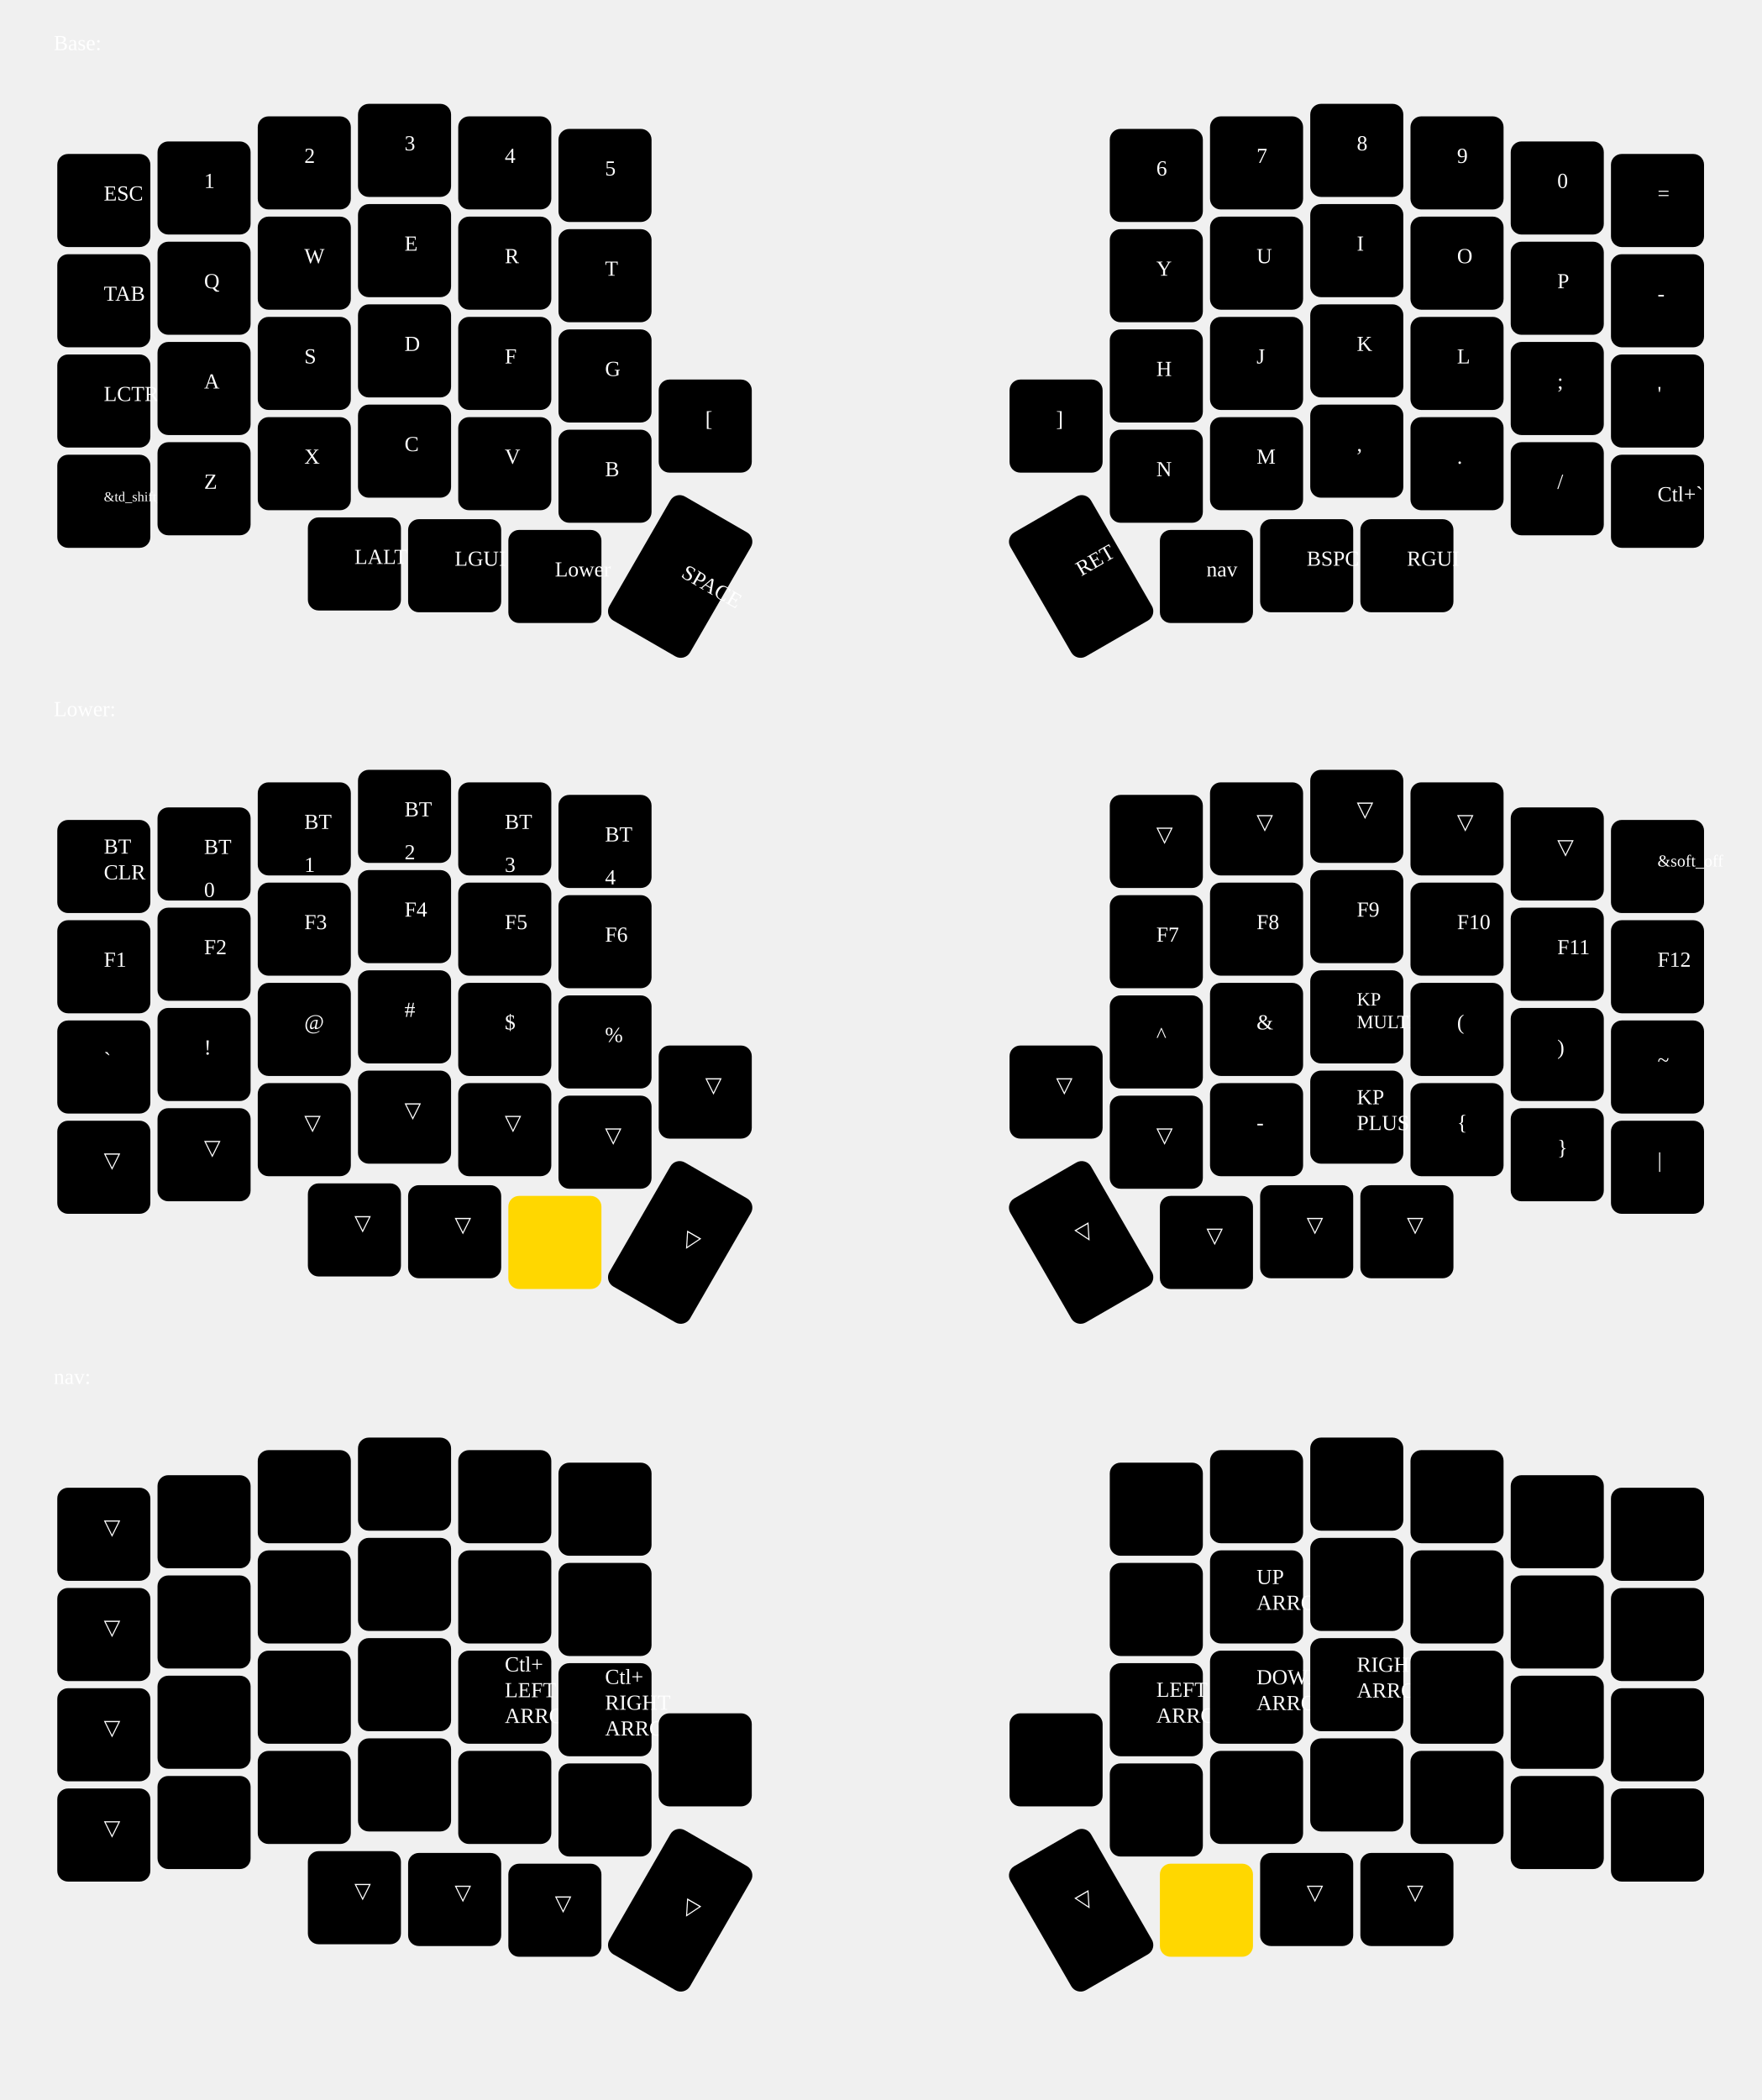
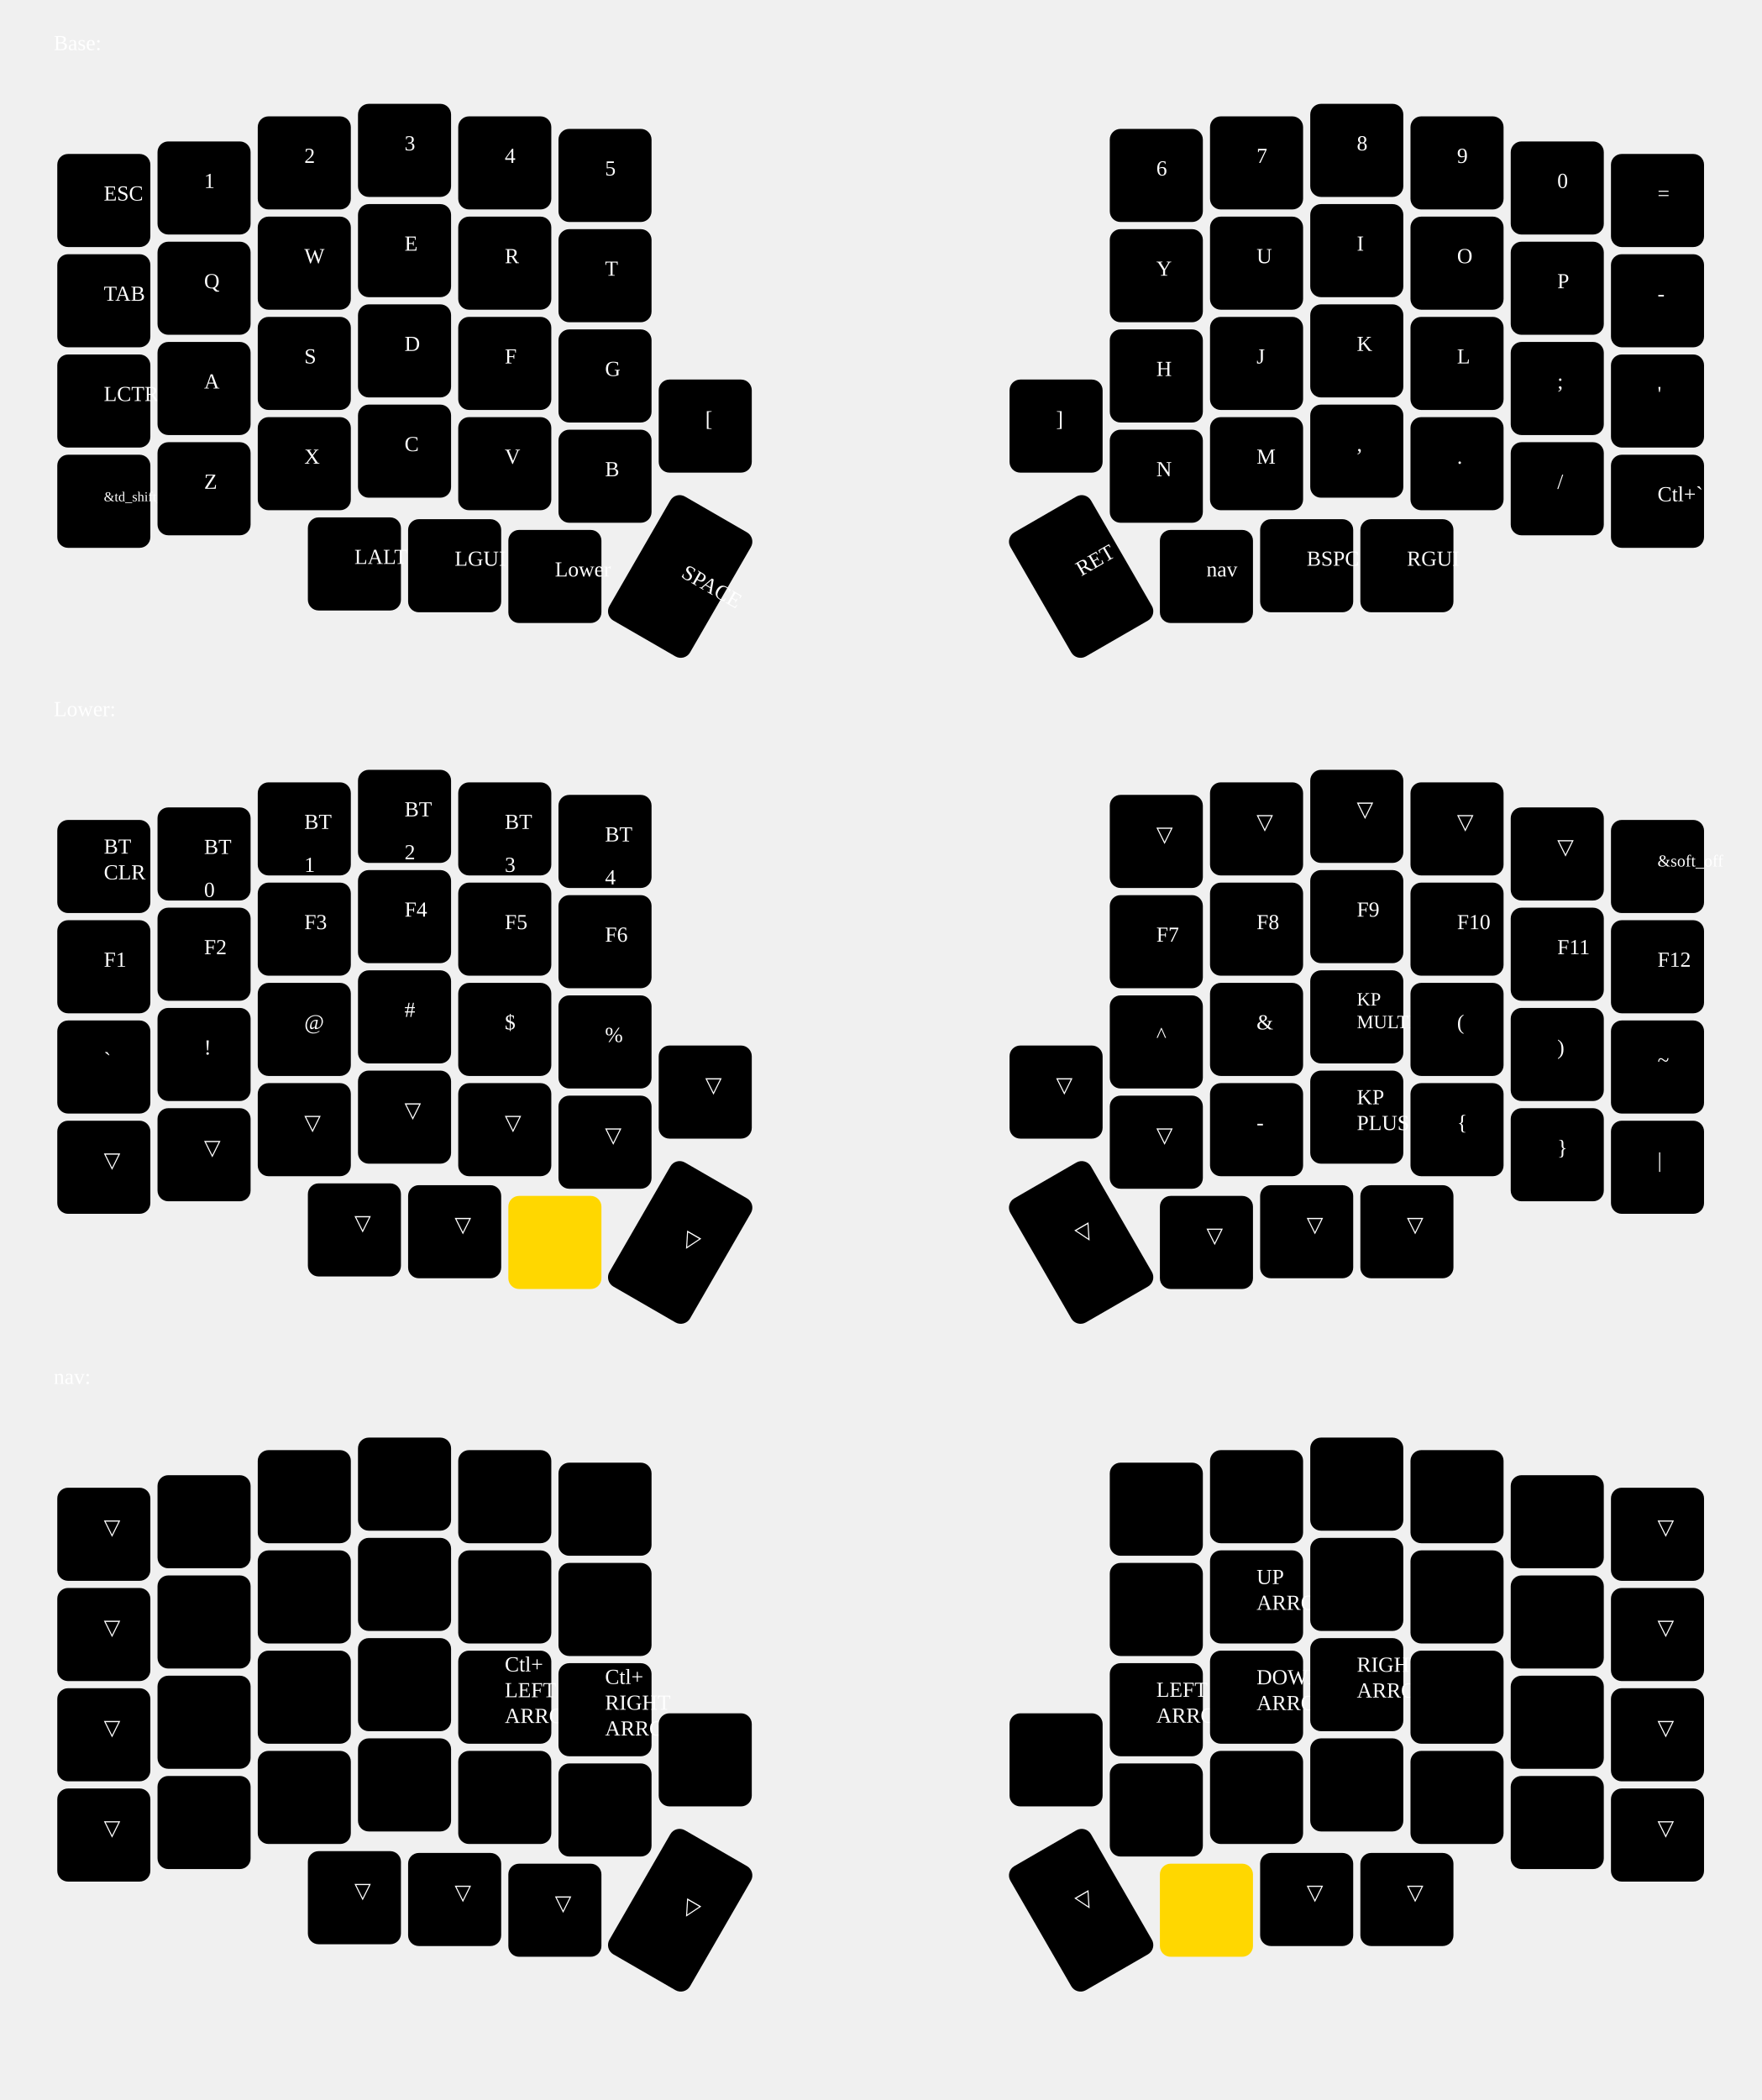
<svg xmlns="http://www.w3.org/2000/svg" width="984" height="1173" viewBox="0 0 984 1173" class="keymap">
  <style>/* Custom styling for better readability */
.combo { fill: #ff0000; }
.held { fill: #ffd700; }
.ghost { fill: #e0e0e0; }
.footer { font-size: 12px; }

/* Make all text white */
text { fill: white; }
.key text { fill: white; }
.legend text { fill: white; }
.footer text { fill: white; }
.combo text { fill: white; }
</style>
  <g transform="translate(30, 0)" class="layer-Base">
    <text x="0" y="28" class="label" id="Base">Base:</text>
    <g transform="translate(0, 56)">
      <g transform="translate(28, 56)" class="key keypos-0">
        <rect rx="6" ry="6" x="-26" y="-26" width="52" height="52" class="key" />
        <text x="0" y="0" class="key tap">ESC</text>
      </g>
      <g transform="translate(84, 49)" class="key keypos-1">
        <rect rx="6" ry="6" x="-26" y="-26" width="52" height="52" class="key" />
        <text x="0" y="0" class="key tap">1</text>
      </g>
      <g transform="translate(140, 35)" class="key keypos-2">
        <rect rx="6" ry="6" x="-26" y="-26" width="52" height="52" class="key" />
        <text x="0" y="0" class="key tap">2</text>
      </g>
      <g transform="translate(196, 28)" class="key keypos-3">
        <rect rx="6" ry="6" x="-26" y="-26" width="52" height="52" class="key" />
        <text x="0" y="0" class="key tap">3</text>
      </g>
      <g transform="translate(252, 35)" class="key keypos-4">
        <rect rx="6" ry="6" x="-26" y="-26" width="52" height="52" class="key" />
        <text x="0" y="0" class="key tap">4</text>
      </g>
      <g transform="translate(308, 42)" class="key keypos-5">
        <rect rx="6" ry="6" x="-26" y="-26" width="52" height="52" class="key" />
        <text x="0" y="0" class="key tap">5</text>
      </g>
      <g transform="translate(616, 42)" class="key keypos-6">
        <rect rx="6" ry="6" x="-26" y="-26" width="52" height="52" class="key" />
        <text x="0" y="0" class="key tap">6</text>
      </g>
      <g transform="translate(672, 35)" class="key keypos-7">
        <rect rx="6" ry="6" x="-26" y="-26" width="52" height="52" class="key" />
        <text x="0" y="0" class="key tap">7</text>
      </g>
      <g transform="translate(728, 28)" class="key keypos-8">
        <rect rx="6" ry="6" x="-26" y="-26" width="52" height="52" class="key" />
        <text x="0" y="0" class="key tap">8</text>
      </g>
      <g transform="translate(784, 35)" class="key keypos-9">
        <rect rx="6" ry="6" x="-26" y="-26" width="52" height="52" class="key" />
        <text x="0" y="0" class="key tap">9</text>
      </g>
      <g transform="translate(840, 49)" class="key keypos-10">
        <rect rx="6" ry="6" x="-26" y="-26" width="52" height="52" class="key" />
        <text x="0" y="0" class="key tap">0</text>
      </g>
      <g transform="translate(896, 56)" class="key keypos-11">
        <rect rx="6" ry="6" x="-26" y="-26" width="52" height="52" class="key" />
        <text x="0" y="0" class="key tap">=</text>
      </g>
      <g transform="translate(28, 112)" class="key keypos-12">
        <rect rx="6" ry="6" x="-26" y="-26" width="52" height="52" class="key" />
        <text x="0" y="0" class="key tap">TAB</text>
      </g>
      <g transform="translate(84, 105)" class="key keypos-13">
        <rect rx="6" ry="6" x="-26" y="-26" width="52" height="52" class="key" />
        <text x="0" y="0" class="key tap">Q</text>
      </g>
      <g transform="translate(140, 91)" class="key keypos-14">
        <rect rx="6" ry="6" x="-26" y="-26" width="52" height="52" class="key" />
        <text x="0" y="0" class="key tap">W</text>
      </g>
      <g transform="translate(196, 84)" class="key keypos-15">
        <rect rx="6" ry="6" x="-26" y="-26" width="52" height="52" class="key" />
        <text x="0" y="0" class="key tap">E</text>
      </g>
      <g transform="translate(252, 91)" class="key keypos-16">
        <rect rx="6" ry="6" x="-26" y="-26" width="52" height="52" class="key" />
        <text x="0" y="0" class="key tap">R</text>
      </g>
      <g transform="translate(308, 98)" class="key keypos-17">
        <rect rx="6" ry="6" x="-26" y="-26" width="52" height="52" class="key" />
        <text x="0" y="0" class="key tap">T</text>
      </g>
      <g transform="translate(616, 98)" class="key keypos-18">
        <rect rx="6" ry="6" x="-26" y="-26" width="52" height="52" class="key" />
        <text x="0" y="0" class="key tap">Y</text>
      </g>
      <g transform="translate(672, 91)" class="key keypos-19">
        <rect rx="6" ry="6" x="-26" y="-26" width="52" height="52" class="key" />
        <text x="0" y="0" class="key tap">U</text>
      </g>
      <g transform="translate(728, 84)" class="key keypos-20">
        <rect rx="6" ry="6" x="-26" y="-26" width="52" height="52" class="key" />
        <text x="0" y="0" class="key tap">I</text>
      </g>
      <g transform="translate(784, 91)" class="key keypos-21">
        <rect rx="6" ry="6" x="-26" y="-26" width="52" height="52" class="key" />
        <text x="0" y="0" class="key tap">O</text>
      </g>
      <g transform="translate(840, 105)" class="key keypos-22">
        <rect rx="6" ry="6" x="-26" y="-26" width="52" height="52" class="key" />
        <text x="0" y="0" class="key tap">P</text>
      </g>
      <g transform="translate(896, 112)" class="key keypos-23">
        <rect rx="6" ry="6" x="-26" y="-26" width="52" height="52" class="key" />
        <text x="0" y="0" class="key tap">-</text>
      </g>
      <g transform="translate(28, 168)" class="key keypos-24">
        <rect rx="6" ry="6" x="-26" y="-26" width="52" height="52" class="key" />
        <text x="0" y="0" class="key tap">LCTRL</text>
      </g>
      <g transform="translate(84, 161)" class="key keypos-25">
        <rect rx="6" ry="6" x="-26" y="-26" width="52" height="52" class="key" />
        <text x="0" y="0" class="key tap">A</text>
      </g>
      <g transform="translate(140, 147)" class="key keypos-26">
        <rect rx="6" ry="6" x="-26" y="-26" width="52" height="52" class="key" />
        <text x="0" y="0" class="key tap">S</text>
      </g>
      <g transform="translate(196, 140)" class="key keypos-27">
        <rect rx="6" ry="6" x="-26" y="-26" width="52" height="52" class="key" />
        <text x="0" y="0" class="key tap">D</text>
      </g>
      <g transform="translate(252, 147)" class="key keypos-28">
        <rect rx="6" ry="6" x="-26" y="-26" width="52" height="52" class="key" />
        <text x="0" y="0" class="key tap">F</text>
      </g>
      <g transform="translate(308, 154)" class="key keypos-29">
        <rect rx="6" ry="6" x="-26" y="-26" width="52" height="52" class="key" />
        <text x="0" y="0" class="key tap">G</text>
      </g>
      <g transform="translate(616, 154)" class="key keypos-30">
        <rect rx="6" ry="6" x="-26" y="-26" width="52" height="52" class="key" />
        <text x="0" y="0" class="key tap">H</text>
      </g>
      <g transform="translate(672, 147)" class="key keypos-31">
        <rect rx="6" ry="6" x="-26" y="-26" width="52" height="52" class="key" />
        <text x="0" y="0" class="key tap">J</text>
      </g>
      <g transform="translate(728, 140)" class="key keypos-32">
        <rect rx="6" ry="6" x="-26" y="-26" width="52" height="52" class="key" />
        <text x="0" y="0" class="key tap">K</text>
      </g>
      <g transform="translate(784, 147)" class="key keypos-33">
        <rect rx="6" ry="6" x="-26" y="-26" width="52" height="52" class="key" />
        <text x="0" y="0" class="key tap">L</text>
      </g>
      <g transform="translate(840, 161)" class="key keypos-34">
        <rect rx="6" ry="6" x="-26" y="-26" width="52" height="52" class="key" />
        <text x="0" y="0" class="key tap">;</text>
      </g>
      <g transform="translate(896, 168)" class="key keypos-35">
        <rect rx="6" ry="6" x="-26" y="-26" width="52" height="52" class="key" />
        <text x="0" y="0" class="key tap">'</text>
      </g>
      <g transform="translate(28, 224)" class="key keypos-36">
        <rect rx="6" ry="6" x="-26" y="-26" width="52" height="52" class="key" />
        <text x="0" y="0" class="key tap">
          <tspan style="font-size: 64%">&amp;td_shift_…</tspan>
        </text>
      </g>
      <g transform="translate(84, 217)" class="key keypos-37">
        <rect rx="6" ry="6" x="-26" y="-26" width="52" height="52" class="key" />
        <text x="0" y="0" class="key tap">Z</text>
      </g>
      <g transform="translate(140, 203)" class="key keypos-38">
        <rect rx="6" ry="6" x="-26" y="-26" width="52" height="52" class="key" />
        <text x="0" y="0" class="key tap">X</text>
      </g>
      <g transform="translate(196, 196)" class="key keypos-39">
        <rect rx="6" ry="6" x="-26" y="-26" width="52" height="52" class="key" />
        <text x="0" y="0" class="key tap">C</text>
      </g>
      <g transform="translate(252, 203)" class="key keypos-40">
        <rect rx="6" ry="6" x="-26" y="-26" width="52" height="52" class="key" />
        <text x="0" y="0" class="key tap">V</text>
      </g>
      <g transform="translate(308, 210)" class="key keypos-41">
        <rect rx="6" ry="6" x="-26" y="-26" width="52" height="52" class="key" />
        <text x="0" y="0" class="key tap">B</text>
      </g>
      <g transform="translate(364, 182)" class="key keypos-42">
        <rect rx="6" ry="6" x="-26" y="-26" width="52" height="52" class="key" />
        <text x="0" y="0" class="key tap">[</text>
      </g>
      <g transform="translate(560, 182)" class="key keypos-43">
        <rect rx="6" ry="6" x="-26" y="-26" width="52" height="52" class="key" />
        <text x="0" y="0" class="key tap">]</text>
      </g>
      <g transform="translate(616, 210)" class="key keypos-44">
        <rect rx="6" ry="6" x="-26" y="-26" width="52" height="52" class="key" />
        <text x="0" y="0" class="key tap">N</text>
      </g>
      <g transform="translate(672, 203)" class="key keypos-45">
        <rect rx="6" ry="6" x="-26" y="-26" width="52" height="52" class="key" />
        <text x="0" y="0" class="key tap">M</text>
      </g>
      <g transform="translate(728, 196)" class="key keypos-46">
        <rect rx="6" ry="6" x="-26" y="-26" width="52" height="52" class="key" />
        <text x="0" y="0" class="key tap">,</text>
      </g>
      <g transform="translate(784, 203)" class="key keypos-47">
        <rect rx="6" ry="6" x="-26" y="-26" width="52" height="52" class="key" />
        <text x="0" y="0" class="key tap">.</text>
      </g>
      <g transform="translate(840, 217)" class="key keypos-48">
        <rect rx="6" ry="6" x="-26" y="-26" width="52" height="52" class="key" />
        <text x="0" y="0" class="key tap">/</text>
      </g>
      <g transform="translate(896, 224)" class="key keypos-49">
        <rect rx="6" ry="6" x="-26" y="-26" width="52" height="52" class="key" />
        <text x="0" y="0" class="key tap">Ctl+`</text>
      </g>
      <g transform="translate(168, 259)" class="key keypos-50">
        <rect rx="6" ry="6" x="-26" y="-26" width="52" height="52" class="key" />
        <text x="0" y="0" class="key tap">LALT</text>
      </g>
      <g transform="translate(224, 260)" class="key keypos-51">
        <rect rx="6" ry="6" x="-26" y="-26" width="52" height="52" class="key" />
        <text x="0" y="0" class="key tap">LGUI</text>
      </g>
      <g transform="translate(280, 266)" class="key keypos-52">
        <rect rx="6" ry="6" x="-26" y="-26" width="52" height="52" class="key" />
        <a href="#Lower">
          <text x="0" y="0" class="key tap layer-activator">Lower</text>
        </a>
      </g>
      <g transform="translate(350, 266) rotate(30.0)" class="key keypos-53">
        <rect rx="6" ry="6" x="-26" y="-40" width="52" height="80" class="key" />
        <text x="0" y="0" class="key tap">SPACE</text>
      </g>
      <g transform="translate(574, 266) rotate(-30.0)" class="key keypos-54">
        <rect rx="6" ry="6" x="-26" y="-40" width="52" height="80" class="key" />
        <text x="0" y="0" class="key tap">RET</text>
      </g>
      <g transform="translate(644, 266)" class="key keypos-55">
        <rect rx="6" ry="6" x="-26" y="-26" width="52" height="52" class="key" />
        <a href="#nav">
          <text x="0" y="0" class="key tap layer-activator">nav</text>
        </a>
      </g>
      <g transform="translate(700, 260)" class="key keypos-56">
        <rect rx="6" ry="6" x="-26" y="-26" width="52" height="52" class="key" />
        <text x="0" y="0" class="key tap">BSPC</text>
      </g>
      <g transform="translate(756, 260)" class="key keypos-57">
        <rect rx="6" ry="6" x="-26" y="-26" width="52" height="52" class="key" />
        <text x="0" y="0" class="key tap">RGUI</text>
      </g>
    </g>
  </g>
  <g transform="translate(30, 372)" class="layer-Lower">
    <text x="0" y="28" class="label" id="Lower">Lower:</text>
    <g transform="translate(0, 56)">
      <g transform="translate(28, 56)" class="key keypos-0">
        <rect rx="6" ry="6" x="-26" y="-26" width="52" height="52" class="key" />
        <text x="0" y="0" class="key tap">
          <tspan x="0" dy="-0.6em">BT</tspan>
          <tspan x="0" dy="1.2em">CLR</tspan>
        </text>
      </g>
      <g transform="translate(84, 49)" class="key keypos-1">
        <rect rx="6" ry="6" x="-26" y="-26" width="52" height="52" class="key" />
        <text x="0" y="0" class="key tap">BT</text>
        <text x="0" y="24" class="key hold">0</text>
      </g>
      <g transform="translate(140, 35)" class="key keypos-2">
        <rect rx="6" ry="6" x="-26" y="-26" width="52" height="52" class="key" />
        <text x="0" y="0" class="key tap">BT</text>
        <text x="0" y="24" class="key hold">1</text>
      </g>
      <g transform="translate(196, 28)" class="key keypos-3">
        <rect rx="6" ry="6" x="-26" y="-26" width="52" height="52" class="key" />
        <text x="0" y="0" class="key tap">BT</text>
        <text x="0" y="24" class="key hold">2</text>
      </g>
      <g transform="translate(252, 35)" class="key keypos-4">
        <rect rx="6" ry="6" x="-26" y="-26" width="52" height="52" class="key" />
        <text x="0" y="0" class="key tap">BT</text>
        <text x="0" y="24" class="key hold">3</text>
      </g>
      <g transform="translate(308, 42)" class="key keypos-5">
        <rect rx="6" ry="6" x="-26" y="-26" width="52" height="52" class="key" />
        <text x="0" y="0" class="key tap">BT</text>
        <text x="0" y="24" class="key hold">4</text>
      </g>
      <g transform="translate(616, 42)" class="key trans keypos-6">
        <rect rx="6" ry="6" x="-26" y="-26" width="52" height="52" class="key trans" />
        <text x="0" y="0" class="key trans tap">▽</text>
      </g>
      <g transform="translate(672, 35)" class="key trans keypos-7">
        <rect rx="6" ry="6" x="-26" y="-26" width="52" height="52" class="key trans" />
        <text x="0" y="0" class="key trans tap">▽</text>
      </g>
      <g transform="translate(728, 28)" class="key trans keypos-8">
        <rect rx="6" ry="6" x="-26" y="-26" width="52" height="52" class="key trans" />
        <text x="0" y="0" class="key trans tap">▽</text>
      </g>
      <g transform="translate(784, 35)" class="key trans keypos-9">
        <rect rx="6" ry="6" x="-26" y="-26" width="52" height="52" class="key trans" />
        <text x="0" y="0" class="key trans tap">▽</text>
      </g>
      <g transform="translate(840, 49)" class="key trans keypos-10">
        <rect rx="6" ry="6" x="-26" y="-26" width="52" height="52" class="key trans" />
        <text x="0" y="0" class="key trans tap">▽</text>
      </g>
      <g transform="translate(896, 56)" class="key keypos-11">
        <rect rx="6" ry="6" x="-26" y="-26" width="52" height="52" class="key" />
        <text x="0" y="0" class="key tap">
          <tspan style="font-size: 78%">&amp;soft_off</tspan>
        </text>
      </g>
      <g transform="translate(28, 112)" class="key keypos-12">
        <rect rx="6" ry="6" x="-26" y="-26" width="52" height="52" class="key" />
        <text x="0" y="0" class="key tap">F1</text>
      </g>
      <g transform="translate(84, 105)" class="key keypos-13">
        <rect rx="6" ry="6" x="-26" y="-26" width="52" height="52" class="key" />
        <text x="0" y="0" class="key tap">F2</text>
      </g>
      <g transform="translate(140, 91)" class="key keypos-14">
        <rect rx="6" ry="6" x="-26" y="-26" width="52" height="52" class="key" />
        <text x="0" y="0" class="key tap">F3</text>
      </g>
      <g transform="translate(196, 84)" class="key keypos-15">
        <rect rx="6" ry="6" x="-26" y="-26" width="52" height="52" class="key" />
        <text x="0" y="0" class="key tap">F4</text>
      </g>
      <g transform="translate(252, 91)" class="key keypos-16">
        <rect rx="6" ry="6" x="-26" y="-26" width="52" height="52" class="key" />
        <text x="0" y="0" class="key tap">F5</text>
      </g>
      <g transform="translate(308, 98)" class="key keypos-17">
        <rect rx="6" ry="6" x="-26" y="-26" width="52" height="52" class="key" />
        <text x="0" y="0" class="key tap">F6</text>
      </g>
      <g transform="translate(616, 98)" class="key keypos-18">
        <rect rx="6" ry="6" x="-26" y="-26" width="52" height="52" class="key" />
        <text x="0" y="0" class="key tap">F7</text>
      </g>
      <g transform="translate(672, 91)" class="key keypos-19">
        <rect rx="6" ry="6" x="-26" y="-26" width="52" height="52" class="key" />
        <text x="0" y="0" class="key tap">F8</text>
      </g>
      <g transform="translate(728, 84)" class="key keypos-20">
        <rect rx="6" ry="6" x="-26" y="-26" width="52" height="52" class="key" />
        <text x="0" y="0" class="key tap">F9</text>
      </g>
      <g transform="translate(784, 91)" class="key keypos-21">
        <rect rx="6" ry="6" x="-26" y="-26" width="52" height="52" class="key" />
        <text x="0" y="0" class="key tap">F10</text>
      </g>
      <g transform="translate(840, 105)" class="key keypos-22">
        <rect rx="6" ry="6" x="-26" y="-26" width="52" height="52" class="key" />
        <text x="0" y="0" class="key tap">F11</text>
      </g>
      <g transform="translate(896, 112)" class="key keypos-23">
        <rect rx="6" ry="6" x="-26" y="-26" width="52" height="52" class="key" />
        <text x="0" y="0" class="key tap">F12</text>
      </g>
      <g transform="translate(28, 168)" class="key keypos-24">
        <rect rx="6" ry="6" x="-26" y="-26" width="52" height="52" class="key" />
        <text x="0" y="0" class="key tap">`</text>
      </g>
      <g transform="translate(84, 161)" class="key keypos-25">
        <rect rx="6" ry="6" x="-26" y="-26" width="52" height="52" class="key" />
        <text x="0" y="0" class="key tap">!</text>
      </g>
      <g transform="translate(140, 147)" class="key keypos-26">
        <rect rx="6" ry="6" x="-26" y="-26" width="52" height="52" class="key" />
        <text x="0" y="0" class="key tap">@</text>
      </g>
      <g transform="translate(196, 140)" class="key keypos-27">
        <rect rx="6" ry="6" x="-26" y="-26" width="52" height="52" class="key" />
        <text x="0" y="0" class="key tap">#</text>
      </g>
      <g transform="translate(252, 147)" class="key keypos-28">
        <rect rx="6" ry="6" x="-26" y="-26" width="52" height="52" class="key" />
        <text x="0" y="0" class="key tap">$</text>
      </g>
      <g transform="translate(308, 154)" class="key keypos-29">
        <rect rx="6" ry="6" x="-26" y="-26" width="52" height="52" class="key" />
        <text x="0" y="0" class="key tap">%</text>
      </g>
      <g transform="translate(616, 154)" class="key keypos-30">
        <rect rx="6" ry="6" x="-26" y="-26" width="52" height="52" class="key" />
        <text x="0" y="0" class="key tap">^</text>
      </g>
      <g transform="translate(672, 147)" class="key keypos-31">
        <rect rx="6" ry="6" x="-26" y="-26" width="52" height="52" class="key" />
        <text x="0" y="0" class="key tap">&amp;</text>
      </g>
      <g transform="translate(728, 140)" class="key keypos-32">
        <rect rx="6" ry="6" x="-26" y="-26" width="52" height="52" class="key" />
        <text x="0" y="0" class="key tap">
          <tspan x="0" dy="-0.6em" style="font-size: 88%">KP</tspan>
          <tspan x="0" dy="1.2em" style="font-size: 88%">MULTIPLY</tspan>
        </text>
      </g>
      <g transform="translate(784, 147)" class="key keypos-33">
        <rect rx="6" ry="6" x="-26" y="-26" width="52" height="52" class="key" />
        <text x="0" y="0" class="key tap">(</text>
      </g>
      <g transform="translate(840, 161)" class="key keypos-34">
        <rect rx="6" ry="6" x="-26" y="-26" width="52" height="52" class="key" />
        <text x="0" y="0" class="key tap">)</text>
      </g>
      <g transform="translate(896, 168)" class="key keypos-35">
        <rect rx="6" ry="6" x="-26" y="-26" width="52" height="52" class="key" />
        <text x="0" y="0" class="key tap">~</text>
      </g>
      <g transform="translate(28, 224)" class="key trans keypos-36">
        <rect rx="6" ry="6" x="-26" y="-26" width="52" height="52" class="key trans" />
        <text x="0" y="0" class="key trans tap">▽</text>
      </g>
      <g transform="translate(84, 217)" class="key trans keypos-37">
        <rect rx="6" ry="6" x="-26" y="-26" width="52" height="52" class="key trans" />
        <text x="0" y="0" class="key trans tap">▽</text>
      </g>
      <g transform="translate(140, 203)" class="key trans keypos-38">
        <rect rx="6" ry="6" x="-26" y="-26" width="52" height="52" class="key trans" />
        <text x="0" y="0" class="key trans tap">▽</text>
      </g>
      <g transform="translate(196, 196)" class="key trans keypos-39">
        <rect rx="6" ry="6" x="-26" y="-26" width="52" height="52" class="key trans" />
        <text x="0" y="0" class="key trans tap">▽</text>
      </g>
      <g transform="translate(252, 203)" class="key trans keypos-40">
        <rect rx="6" ry="6" x="-26" y="-26" width="52" height="52" class="key trans" />
        <text x="0" y="0" class="key trans tap">▽</text>
      </g>
      <g transform="translate(308, 210)" class="key trans keypos-41">
        <rect rx="6" ry="6" x="-26" y="-26" width="52" height="52" class="key trans" />
        <text x="0" y="0" class="key trans tap">▽</text>
      </g>
      <g transform="translate(364, 182)" class="key trans keypos-42">
        <rect rx="6" ry="6" x="-26" y="-26" width="52" height="52" class="key trans" />
        <text x="0" y="0" class="key trans tap">▽</text>
      </g>
      <g transform="translate(560, 182)" class="key trans keypos-43">
        <rect rx="6" ry="6" x="-26" y="-26" width="52" height="52" class="key trans" />
        <text x="0" y="0" class="key trans tap">▽</text>
      </g>
      <g transform="translate(616, 210)" class="key trans keypos-44">
        <rect rx="6" ry="6" x="-26" y="-26" width="52" height="52" class="key trans" />
        <text x="0" y="0" class="key trans tap">▽</text>
      </g>
      <g transform="translate(672, 203)" class="key keypos-45">
        <rect rx="6" ry="6" x="-26" y="-26" width="52" height="52" class="key" />
        <text x="0" y="0" class="key tap">-</text>
      </g>
      <g transform="translate(728, 196)" class="key keypos-46">
        <rect rx="6" ry="6" x="-26" y="-26" width="52" height="52" class="key" />
        <text x="0" y="0" class="key tap">
          <tspan x="0" dy="-0.6em">KP</tspan>
          <tspan x="0" dy="1.2em">PLUS</tspan>
        </text>
      </g>
      <g transform="translate(784, 203)" class="key keypos-47">
        <rect rx="6" ry="6" x="-26" y="-26" width="52" height="52" class="key" />
        <text x="0" y="0" class="key tap">{</text>
      </g>
      <g transform="translate(840, 217)" class="key keypos-48">
        <rect rx="6" ry="6" x="-26" y="-26" width="52" height="52" class="key" />
        <text x="0" y="0" class="key tap">}</text>
      </g>
      <g transform="translate(896, 224)" class="key keypos-49">
        <rect rx="6" ry="6" x="-26" y="-26" width="52" height="52" class="key" />
        <text x="0" y="0" class="key tap">|</text>
      </g>
      <g transform="translate(168, 259)" class="key trans keypos-50">
        <rect rx="6" ry="6" x="-26" y="-26" width="52" height="52" class="key trans" />
        <text x="0" y="0" class="key trans tap">▽</text>
      </g>
      <g transform="translate(224, 260)" class="key trans keypos-51">
        <rect rx="6" ry="6" x="-26" y="-26" width="52" height="52" class="key trans" />
        <text x="0" y="0" class="key trans tap">▽</text>
      </g>
      <g transform="translate(280, 266)" class="key held keypos-52">
        <rect rx="6" ry="6" x="-26" y="-26" width="52" height="52" class="key held" />
      </g>
      <g transform="translate(350, 266) rotate(30.0)" class="key trans keypos-53">
        <rect rx="6" ry="6" x="-26" y="-40" width="52" height="80" class="key trans" />
        <text x="0" y="0" class="key trans tap">▽</text>
      </g>
      <g transform="translate(574, 266) rotate(-30.0)" class="key trans keypos-54">
        <rect rx="6" ry="6" x="-26" y="-40" width="52" height="80" class="key trans" />
        <text x="0" y="0" class="key trans tap">▽</text>
      </g>
      <g transform="translate(644, 266)" class="key trans keypos-55">
        <rect rx="6" ry="6" x="-26" y="-26" width="52" height="52" class="key trans" />
        <text x="0" y="0" class="key trans tap">▽</text>
      </g>
      <g transform="translate(700, 260)" class="key trans keypos-56">
        <rect rx="6" ry="6" x="-26" y="-26" width="52" height="52" class="key trans" />
        <text x="0" y="0" class="key trans tap">▽</text>
      </g>
      <g transform="translate(756, 260)" class="key trans keypos-57">
        <rect rx="6" ry="6" x="-26" y="-26" width="52" height="52" class="key trans" />
        <text x="0" y="0" class="key trans tap">▽</text>
      </g>
    </g>
  </g>
  <g transform="translate(30, 745)" class="layer-nav">
    <text x="0" y="28" class="label" id="nav">nav:</text>
    <g transform="translate(0, 56)">
      <g transform="translate(28, 56)" class="key trans keypos-0">
        <rect rx="6" ry="6" x="-26" y="-26" width="52" height="52" class="key trans" />
        <text x="0" y="0" class="key trans tap">▽</text>
      </g>
      <g transform="translate(84, 49)" class="key keypos-1">
        <rect rx="6" ry="6" x="-26" y="-26" width="52" height="52" class="key" />
      </g>
      <g transform="translate(140, 35)" class="key keypos-2">
        <rect rx="6" ry="6" x="-26" y="-26" width="52" height="52" class="key" />
      </g>
      <g transform="translate(196, 28)" class="key keypos-3">
        <rect rx="6" ry="6" x="-26" y="-26" width="52" height="52" class="key" />
      </g>
      <g transform="translate(252, 35)" class="key keypos-4">
        <rect rx="6" ry="6" x="-26" y="-26" width="52" height="52" class="key" />
      </g>
      <g transform="translate(308, 42)" class="key keypos-5">
        <rect rx="6" ry="6" x="-26" y="-26" width="52" height="52" class="key" />
      </g>
      <g transform="translate(616, 42)" class="key keypos-6">
        <rect rx="6" ry="6" x="-26" y="-26" width="52" height="52" class="key" />
      </g>
      <g transform="translate(672, 35)" class="key keypos-7">
        <rect rx="6" ry="6" x="-26" y="-26" width="52" height="52" class="key" />
      </g>
      <g transform="translate(728, 28)" class="key keypos-8">
        <rect rx="6" ry="6" x="-26" y="-26" width="52" height="52" class="key" />
      </g>
      <g transform="translate(784, 35)" class="key keypos-9">
        <rect rx="6" ry="6" x="-26" y="-26" width="52" height="52" class="key" />
      </g>
      <g transform="translate(840, 49)" class="key keypos-10">
        <rect rx="6" ry="6" x="-26" y="-26" width="52" height="52" class="key" />
      </g>
-       <g transform="translate(896, 56)" class="key keypos-11">
-         <rect rx="6" ry="6" x="-26" y="-26" width="52" height="52" class="key" />
+       <g transform="translate(896, 56)" class="key trans keypos-11">
+         <rect rx="6" ry="6" x="-26" y="-26" width="52" height="52" class="key trans" />
+         <text x="0" y="0" class="key trans tap">▽</text>
      </g>
      <g transform="translate(28, 112)" class="key trans keypos-12">
        <rect rx="6" ry="6" x="-26" y="-26" width="52" height="52" class="key trans" />
        <text x="0" y="0" class="key trans tap">▽</text>
      </g>
      <g transform="translate(84, 105)" class="key keypos-13">
        <rect rx="6" ry="6" x="-26" y="-26" width="52" height="52" class="key" />
      </g>
      <g transform="translate(140, 91)" class="key keypos-14">
        <rect rx="6" ry="6" x="-26" y="-26" width="52" height="52" class="key" />
      </g>
      <g transform="translate(196, 84)" class="key keypos-15">
        <rect rx="6" ry="6" x="-26" y="-26" width="52" height="52" class="key" />
      </g>
      <g transform="translate(252, 91)" class="key keypos-16">
        <rect rx="6" ry="6" x="-26" y="-26" width="52" height="52" class="key" />
      </g>
      <g transform="translate(308, 98)" class="key keypos-17">
        <rect rx="6" ry="6" x="-26" y="-26" width="52" height="52" class="key" />
      </g>
      <g transform="translate(616, 98)" class="key keypos-18">
        <rect rx="6" ry="6" x="-26" y="-26" width="52" height="52" class="key" />
      </g>
      <g transform="translate(672, 91)" class="key keypos-19">
        <rect rx="6" ry="6" x="-26" y="-26" width="52" height="52" class="key" />
        <text x="0" y="0" class="key tap">
          <tspan x="0" dy="-0.6em">UP</tspan>
          <tspan x="0" dy="1.2em">ARROW</tspan>
        </text>
      </g>
      <g transform="translate(728, 84)" class="key keypos-20">
        <rect rx="6" ry="6" x="-26" y="-26" width="52" height="52" class="key" />
      </g>
      <g transform="translate(784, 91)" class="key keypos-21">
        <rect rx="6" ry="6" x="-26" y="-26" width="52" height="52" class="key" />
      </g>
      <g transform="translate(840, 105)" class="key keypos-22">
        <rect rx="6" ry="6" x="-26" y="-26" width="52" height="52" class="key" />
      </g>
-       <g transform="translate(896, 112)" class="key keypos-23">
-         <rect rx="6" ry="6" x="-26" y="-26" width="52" height="52" class="key" />
+       <g transform="translate(896, 112)" class="key trans keypos-23">
+         <rect rx="6" ry="6" x="-26" y="-26" width="52" height="52" class="key trans" />
+         <text x="0" y="0" class="key trans tap">▽</text>
      </g>
      <g transform="translate(28, 168)" class="key trans keypos-24">
        <rect rx="6" ry="6" x="-26" y="-26" width="52" height="52" class="key trans" />
        <text x="0" y="0" class="key trans tap">▽</text>
      </g>
      <g transform="translate(84, 161)" class="key keypos-25">
        <rect rx="6" ry="6" x="-26" y="-26" width="52" height="52" class="key" />
      </g>
      <g transform="translate(140, 147)" class="key keypos-26">
        <rect rx="6" ry="6" x="-26" y="-26" width="52" height="52" class="key" />
      </g>
      <g transform="translate(196, 140)" class="key keypos-27">
        <rect rx="6" ry="6" x="-26" y="-26" width="52" height="52" class="key" />
      </g>
      <g transform="translate(252, 147)" class="key keypos-28">
        <rect rx="6" ry="6" x="-26" y="-26" width="52" height="52" class="key" />
        <text x="0" y="0" class="key tap">
          <tspan x="0" dy="-1.2em">Ctl+</tspan>
          <tspan x="0" dy="1.2em">LEFT</tspan>
          <tspan x="0" dy="1.2em">ARROW</tspan>
        </text>
      </g>
      <g transform="translate(308, 154)" class="key keypos-29">
        <rect rx="6" ry="6" x="-26" y="-26" width="52" height="52" class="key" />
        <text x="0" y="0" class="key tap">
          <tspan x="0" dy="-1.2em">Ctl+</tspan>
          <tspan x="0" dy="1.2em">RIGHT</tspan>
          <tspan x="0" dy="1.2em">ARROW</tspan>
        </text>
      </g>
      <g transform="translate(616, 154)" class="key keypos-30">
        <rect rx="6" ry="6" x="-26" y="-26" width="52" height="52" class="key" />
        <text x="0" y="0" class="key tap">
          <tspan x="0" dy="-0.6em">LEFT</tspan>
          <tspan x="0" dy="1.2em">ARROW</tspan>
        </text>
      </g>
      <g transform="translate(672, 147)" class="key keypos-31">
        <rect rx="6" ry="6" x="-26" y="-26" width="52" height="52" class="key" />
        <text x="0" y="0" class="key tap">
          <tspan x="0" dy="-0.6em">DOWN</tspan>
          <tspan x="0" dy="1.2em">ARROW</tspan>
        </text>
      </g>
      <g transform="translate(728, 140)" class="key keypos-32">
        <rect rx="6" ry="6" x="-26" y="-26" width="52" height="52" class="key" />
        <text x="0" y="0" class="key tap">
          <tspan x="0" dy="-0.6em">RIGHT</tspan>
          <tspan x="0" dy="1.2em">ARROW</tspan>
        </text>
      </g>
      <g transform="translate(784, 147)" class="key keypos-33">
        <rect rx="6" ry="6" x="-26" y="-26" width="52" height="52" class="key" />
      </g>
      <g transform="translate(840, 161)" class="key keypos-34">
        <rect rx="6" ry="6" x="-26" y="-26" width="52" height="52" class="key" />
      </g>
-       <g transform="translate(896, 168)" class="key keypos-35">
-         <rect rx="6" ry="6" x="-26" y="-26" width="52" height="52" class="key" />
+       <g transform="translate(896, 168)" class="key trans keypos-35">
+         <rect rx="6" ry="6" x="-26" y="-26" width="52" height="52" class="key trans" />
+         <text x="0" y="0" class="key trans tap">▽</text>
      </g>
      <g transform="translate(28, 224)" class="key trans keypos-36">
        <rect rx="6" ry="6" x="-26" y="-26" width="52" height="52" class="key trans" />
        <text x="0" y="0" class="key trans tap">▽</text>
      </g>
      <g transform="translate(84, 217)" class="key keypos-37">
        <rect rx="6" ry="6" x="-26" y="-26" width="52" height="52" class="key" />
      </g>
      <g transform="translate(140, 203)" class="key keypos-38">
        <rect rx="6" ry="6" x="-26" y="-26" width="52" height="52" class="key" />
      </g>
      <g transform="translate(196, 196)" class="key keypos-39">
        <rect rx="6" ry="6" x="-26" y="-26" width="52" height="52" class="key" />
      </g>
      <g transform="translate(252, 203)" class="key keypos-40">
        <rect rx="6" ry="6" x="-26" y="-26" width="52" height="52" class="key" />
      </g>
      <g transform="translate(308, 210)" class="key keypos-41">
        <rect rx="6" ry="6" x="-26" y="-26" width="52" height="52" class="key" />
      </g>
      <g transform="translate(364, 182)" class="key keypos-42">
        <rect rx="6" ry="6" x="-26" y="-26" width="52" height="52" class="key" />
      </g>
      <g transform="translate(560, 182)" class="key keypos-43">
        <rect rx="6" ry="6" x="-26" y="-26" width="52" height="52" class="key" />
      </g>
      <g transform="translate(616, 210)" class="key keypos-44">
        <rect rx="6" ry="6" x="-26" y="-26" width="52" height="52" class="key" />
      </g>
      <g transform="translate(672, 203)" class="key keypos-45">
        <rect rx="6" ry="6" x="-26" y="-26" width="52" height="52" class="key" />
      </g>
      <g transform="translate(728, 196)" class="key keypos-46">
        <rect rx="6" ry="6" x="-26" y="-26" width="52" height="52" class="key" />
      </g>
      <g transform="translate(784, 203)" class="key keypos-47">
        <rect rx="6" ry="6" x="-26" y="-26" width="52" height="52" class="key" />
      </g>
      <g transform="translate(840, 217)" class="key keypos-48">
        <rect rx="6" ry="6" x="-26" y="-26" width="52" height="52" class="key" />
      </g>
-       <g transform="translate(896, 224)" class="key keypos-49">
-         <rect rx="6" ry="6" x="-26" y="-26" width="52" height="52" class="key" />
+       <g transform="translate(896, 224)" class="key trans keypos-49">
+         <rect rx="6" ry="6" x="-26" y="-26" width="52" height="52" class="key trans" />
+         <text x="0" y="0" class="key trans tap">▽</text>
      </g>
      <g transform="translate(168, 259)" class="key trans keypos-50">
        <rect rx="6" ry="6" x="-26" y="-26" width="52" height="52" class="key trans" />
        <text x="0" y="0" class="key trans tap">▽</text>
      </g>
      <g transform="translate(224, 260)" class="key trans keypos-51">
        <rect rx="6" ry="6" x="-26" y="-26" width="52" height="52" class="key trans" />
        <text x="0" y="0" class="key trans tap">▽</text>
      </g>
      <g transform="translate(280, 266)" class="key trans keypos-52">
        <rect rx="6" ry="6" x="-26" y="-26" width="52" height="52" class="key trans" />
        <text x="0" y="0" class="key trans tap">▽</text>
      </g>
      <g transform="translate(350, 266) rotate(30.0)" class="key trans keypos-53">
        <rect rx="6" ry="6" x="-26" y="-40" width="52" height="80" class="key trans" />
        <text x="0" y="0" class="key trans tap">▽</text>
      </g>
      <g transform="translate(574, 266) rotate(-30.0)" class="key trans keypos-54">
        <rect rx="6" ry="6" x="-26" y="-40" width="52" height="80" class="key trans" />
        <text x="0" y="0" class="key trans tap">▽</text>
      </g>
      <g transform="translate(644, 266)" class="key held keypos-55">
        <rect rx="6" ry="6" x="-26" y="-26" width="52" height="52" class="key held" />
      </g>
      <g transform="translate(700, 260)" class="key trans keypos-56">
        <rect rx="6" ry="6" x="-26" y="-26" width="52" height="52" class="key trans" />
        <text x="0" y="0" class="key trans tap">▽</text>
      </g>
      <g transform="translate(756, 260)" class="key trans keypos-57">
        <rect rx="6" ry="6" x="-26" y="-26" width="52" height="52" class="key trans" />
        <text x="0" y="0" class="key trans tap">▽</text>
      </g>
    </g>
  </g>
</svg>
